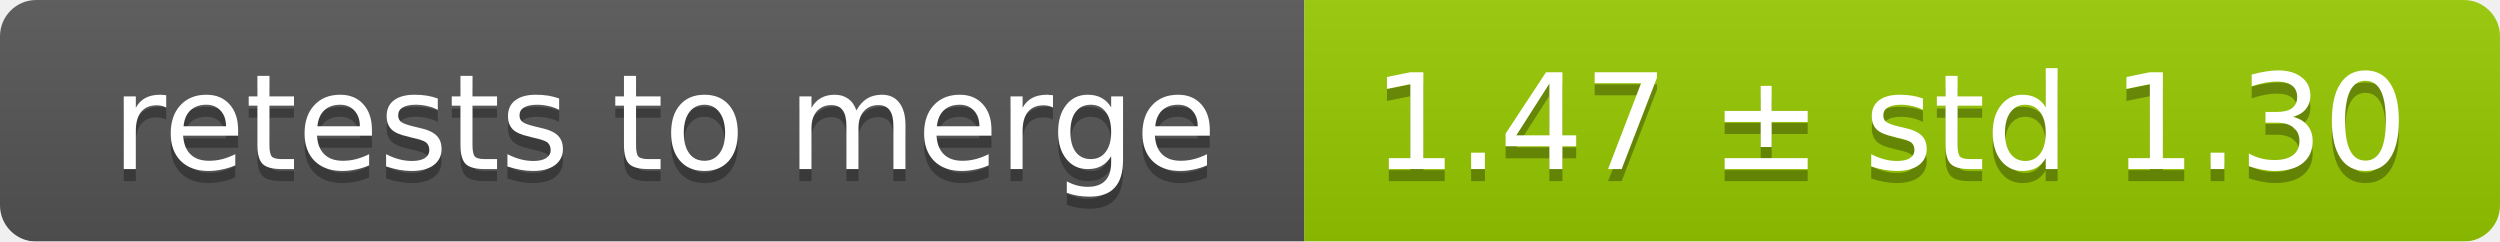
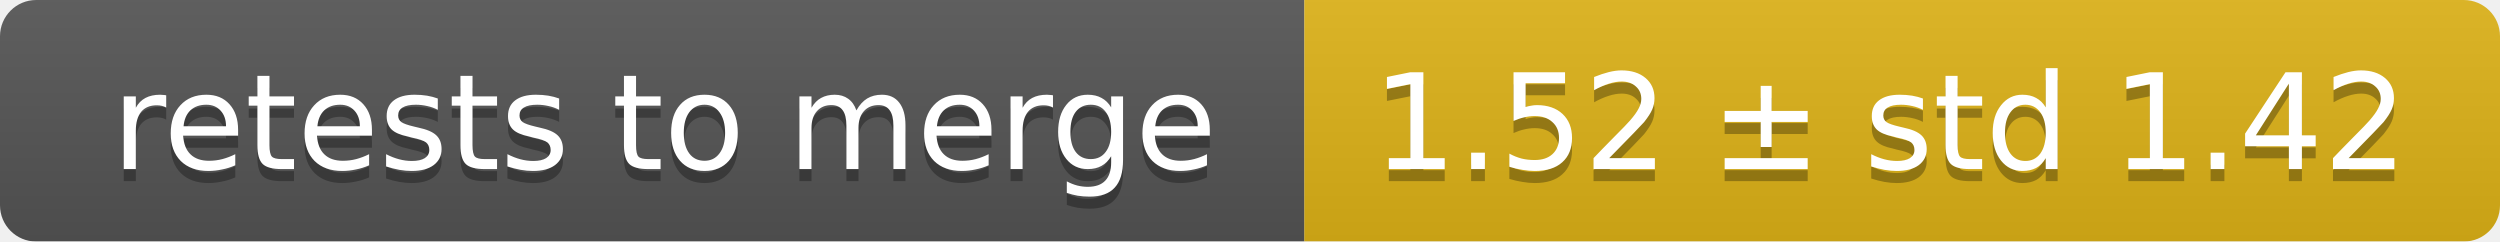
<svg xmlns="http://www.w3.org/2000/svg" width="207" height="20">
  <linearGradient id="smooth" x2="0" y2="100%">
    <stop offset="0" stop-color="#bbb" stop-opacity=".1" />
    <stop offset="1" stop-opacity=".1" />
  </linearGradient>
  <mask id="round">
    <rect width="207" height="20" rx="3" fill="#fff" />
  </mask>
  <g mask="url(#round)">
    <rect width="108" height="20" fill="#555" />
-     <rect x="108" width="99" height="20" fill="#97ca00" />
+     <rect x="108" width="99" height="20" fill="#dfb317" />
    <rect width="207" height="20" fill="url(#smooth)" />
  </g>
  <g fill="#fff" text-anchor="middle" font-family="DejaVu Sans,Verdana,Geneva,sans-serif" font-size="11">
    <text x="55" y="15" fill="#010101" fill-opacity=".3">retests to merge</text>
    <text x="55" y="14">retests to merge</text>
-     <text x="156.5" y="15" fill="#010101" fill-opacity=".3">1.47 ± std 1.30</text>
-     <text x="156.5" y="14">1.47 ± std 1.30</text>
+     <text x="156.5" y="15" fill="#010101" fill-opacity=".3">1.52 ± std 1.42</text>
+     <text x="156.5" y="14">1.52 ± std 1.42</text>
  </g>
</svg>
